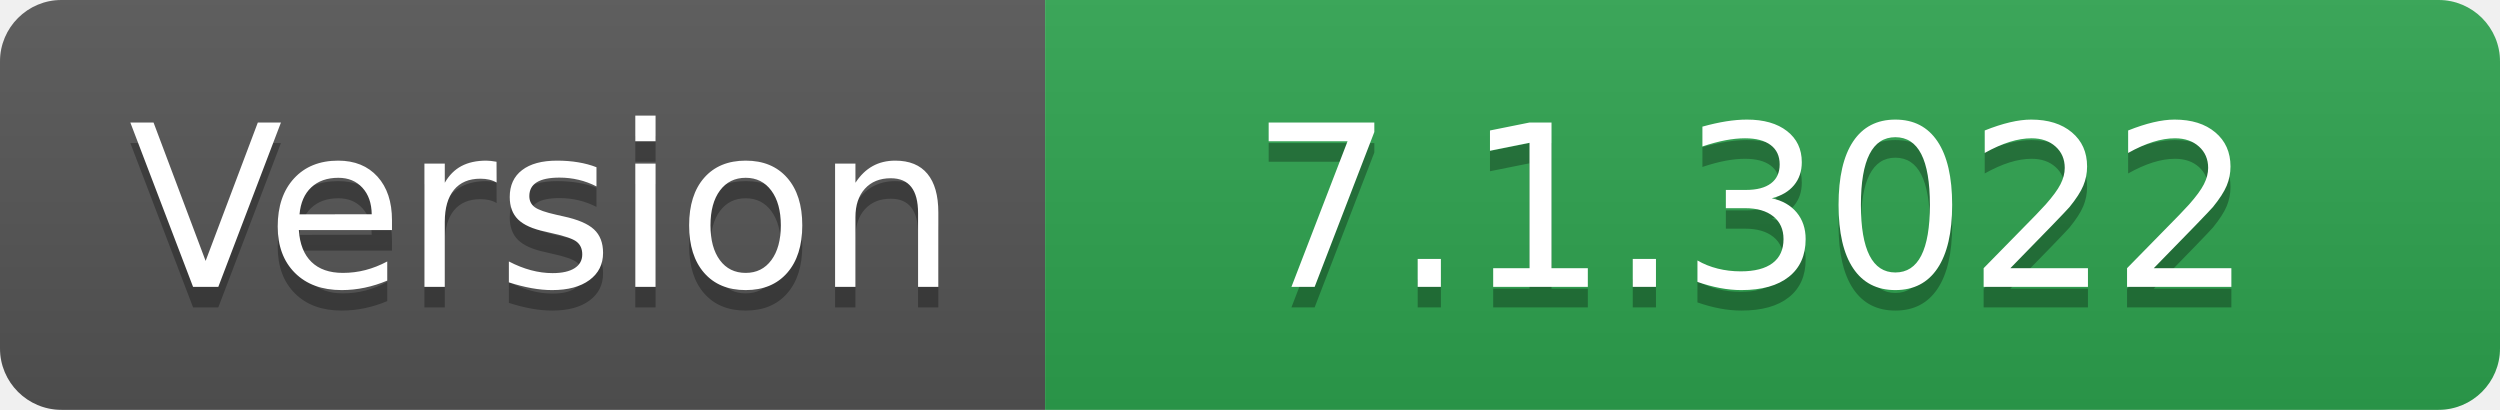
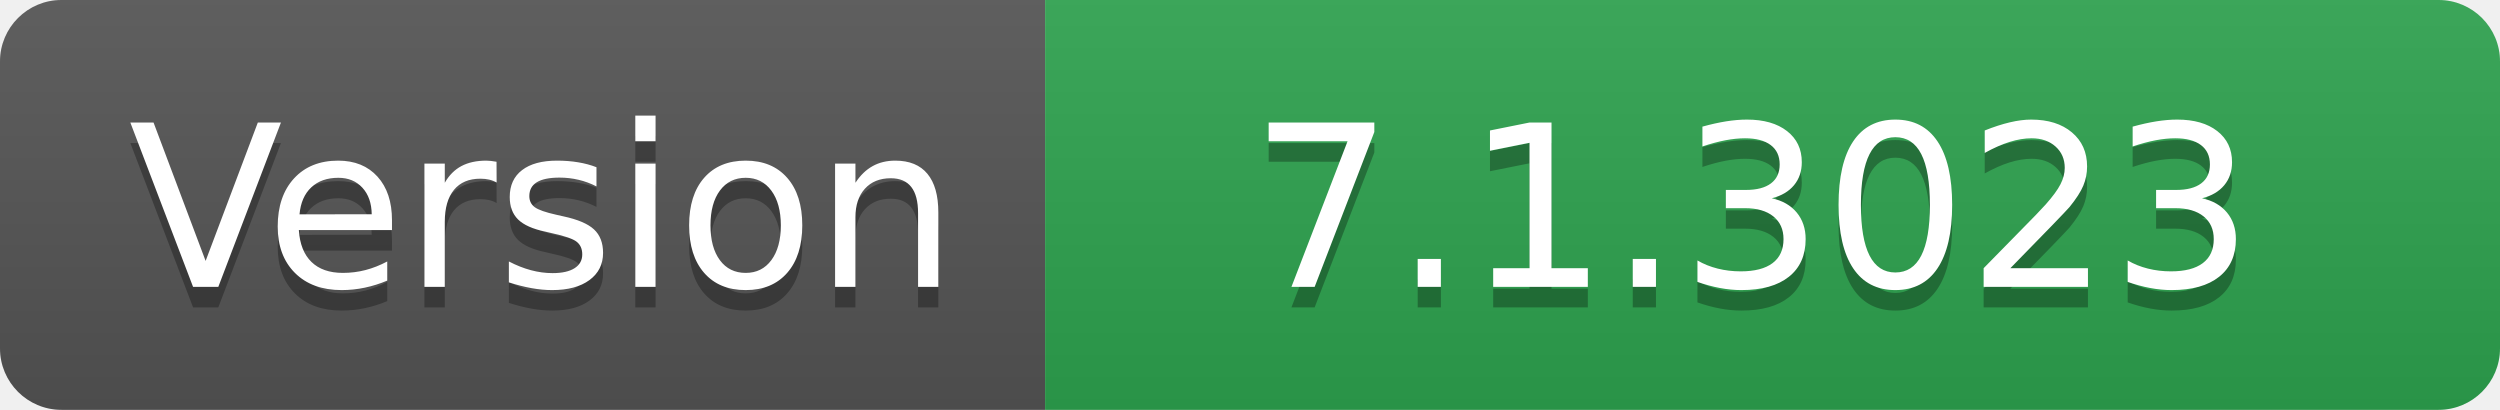
- <svg xmlns="http://www.w3.org/2000/svg" width="122" height="20" role="img" aria-label="Version: 7.1.3022">
+ <svg xmlns="http://www.w3.org/2000/svg" width="122" height="20" role="img" aria-label="Version: 7.1.3023">
  <linearGradient id="s" x2="0" y2="100%">
    <stop offset="0" stop-color="#bbb" stop-opacity=".1" />
    <stop offset="1" stop-opacity=".1" />
  </linearGradient>
  <clipPath id="r">
    <rect width="122" height="20" rx="3" fill="#fff" />
  </clipPath>
  <g clip-path="url(#r)">
    <rect width="51" height="20" fill="#555" />
    <rect x="51" width="71" height="20" fill="#2ea44f" />
    <rect width="122" height="20" fill="url(#s)" />
  </g>
  <g fill="#fff" text-anchor="middle" font-family="Verdana,Geneva,DejaVu Sans,sans-serif" text-rendering="geometricPrecision" font-size="110">
    <text aria-hidden="true" x="265" y="150" fill="#010101" fill-opacity=".3" transform="scale(.1)" textLength="410">Version</text>
    <text x="265" y="140" transform="scale(.1)" fill="#fff" textLength="410">Version</text>
-     <text aria-hidden="true" x="855" y="150" fill="#010101" fill-opacity=".3" transform="scale(.1)" textLength="610">7.1.3022</text>
-     <text x="855" y="140" transform="scale(.1)" fill="#fff" textLength="610">7.1.3022</text>
+     <text aria-hidden="true" x="855" y="150" fill="#010101" fill-opacity=".3" transform="scale(.1)" textLength="610">7.1.3023</text>
+     <text x="855" y="140" transform="scale(.1)" fill="#fff" textLength="610">7.1.3023</text>
  </g>
</svg>
